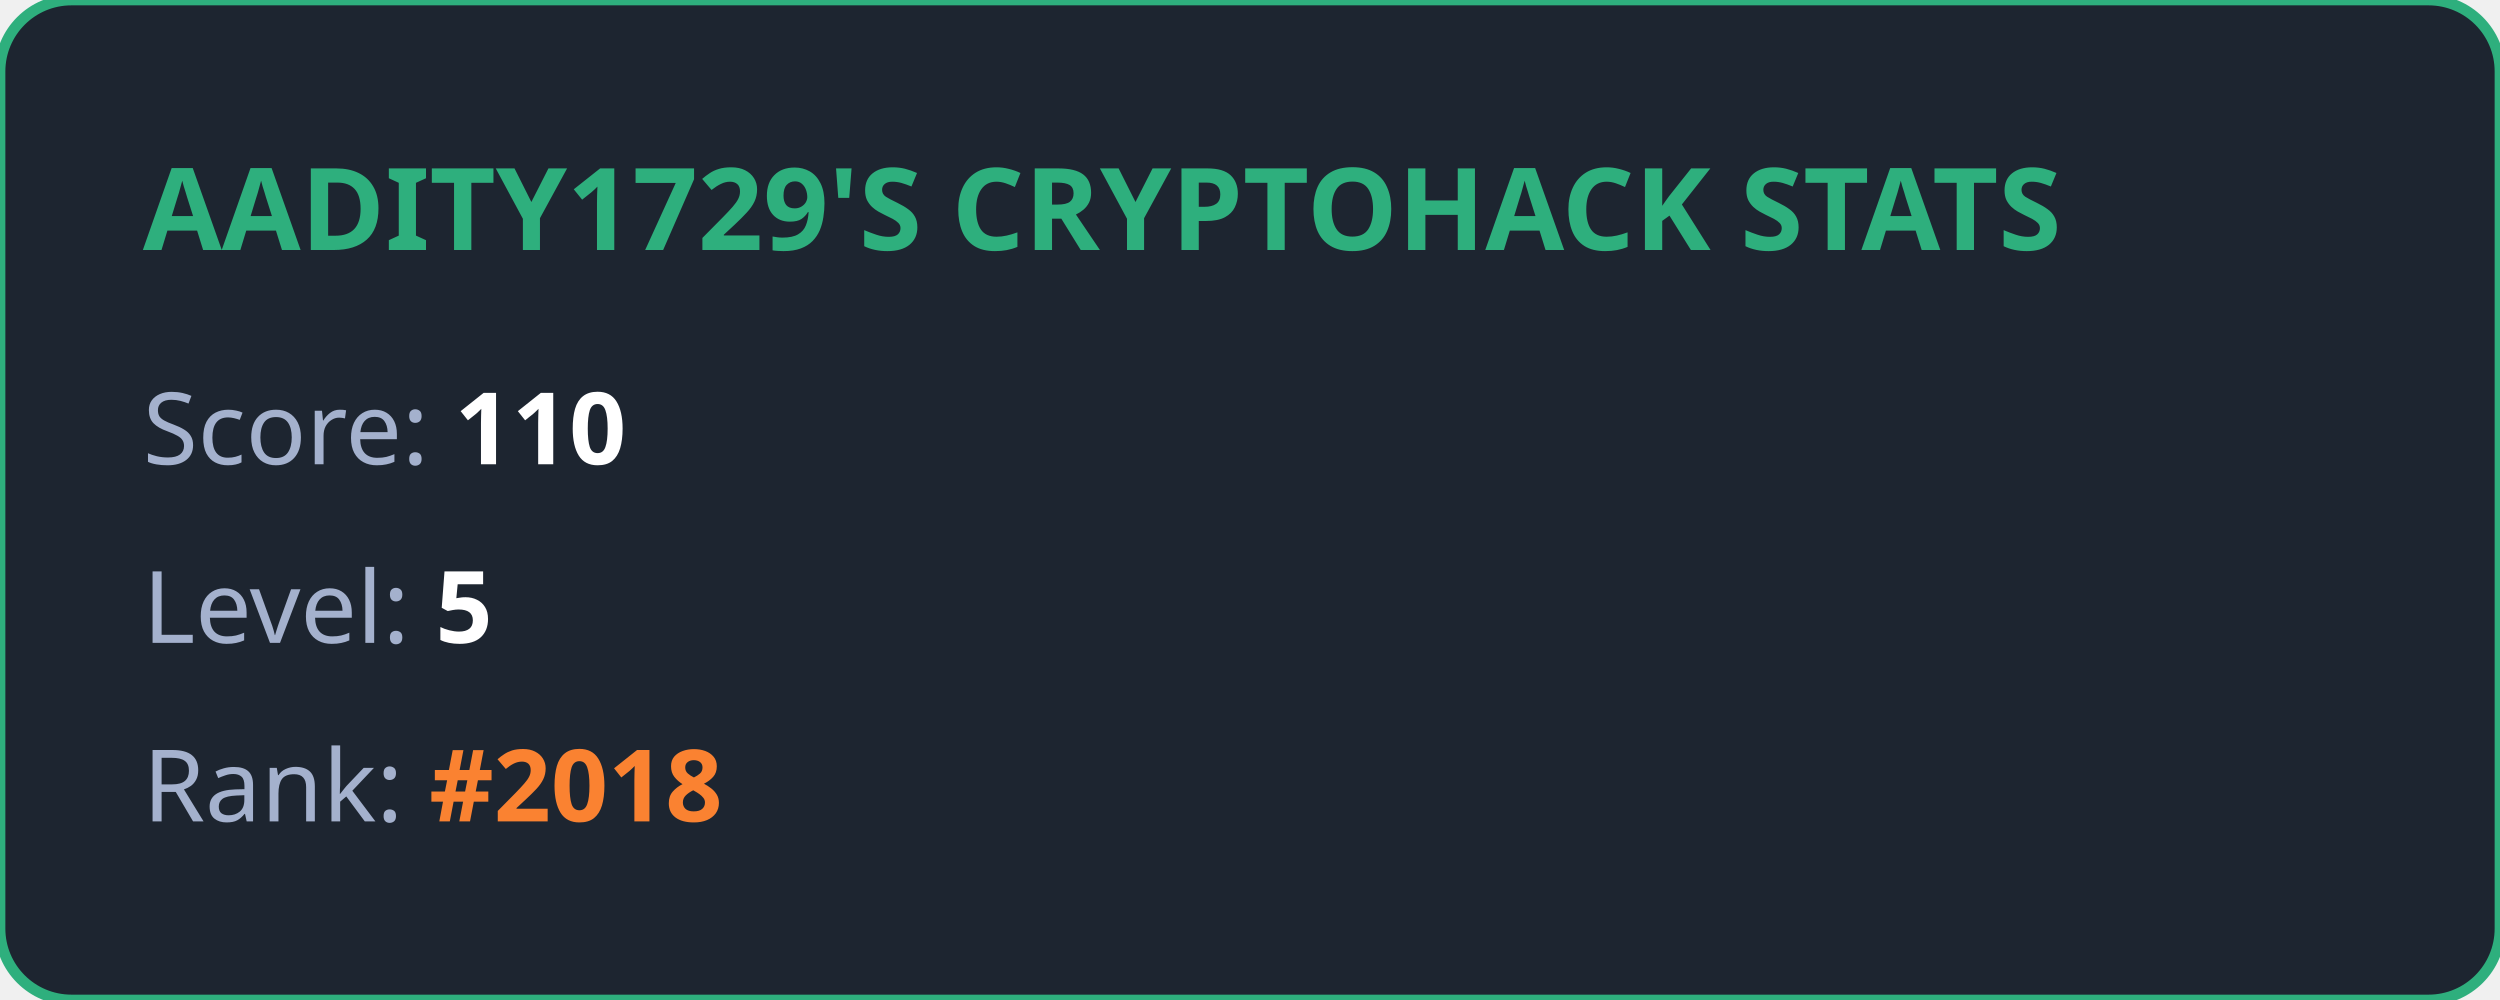
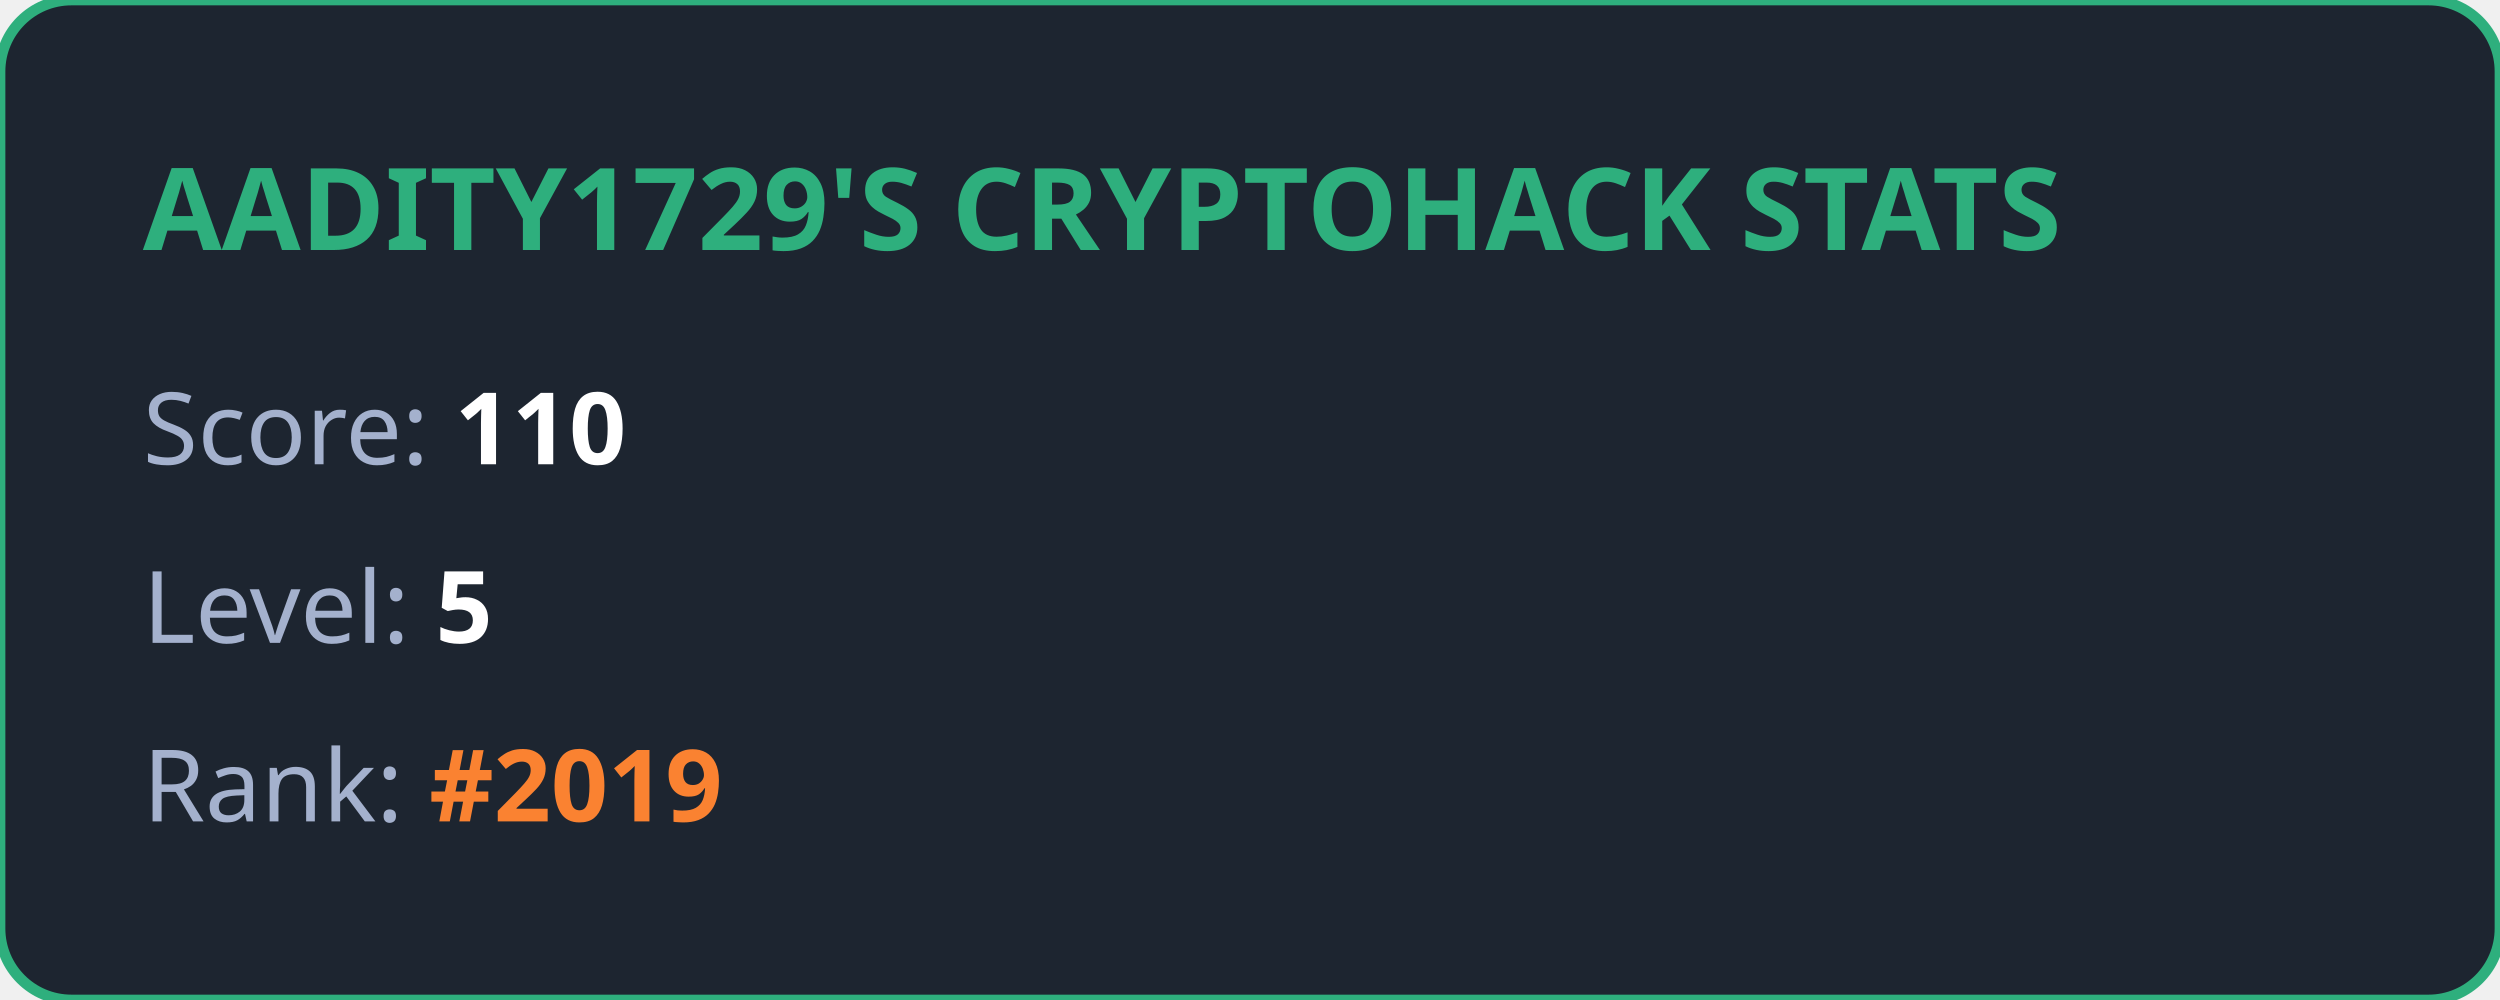
<svg xmlns="http://www.w3.org/2000/svg" width="350" height="140" viewBox="0 0 350 140" fill="none">
  <style>
            .title { font: bold 16px 'Segoe UI', Ubuntu, sans-serif; fill: #2eaf7d; }
            .stat { font: 14px 'Segoe UI', Ubuntu, sans-serif; fill: #a4b1cd; }
            .value { font-weight: bold; fill: #ffffff; }
            .highlight { font-weight: bold; fill: #fa8231; }
        </style>
  <rect width="100%" height="100%" rx="10" fill="#1d2530" stroke="#2eaf7d" stroke-width="1.5" />
  <text x="20" y="35" class="title">AADITY1729'S CRYPTOHACK STATS</text>
  <text x="20" y="65" class="stat">Score: <tspan class="value">110</tspan>
  </text>
  <text x="20" y="90" class="stat">Level: <tspan class="value">5</tspan>
  </text>
-   <text x="20" y="115" class="stat">Rank: <tspan class="highlight">#2018</tspan>
+   <text x="20" y="115" class="stat">Rank: <tspan class="highlight">#2019</tspan>
  </text>
</svg>
